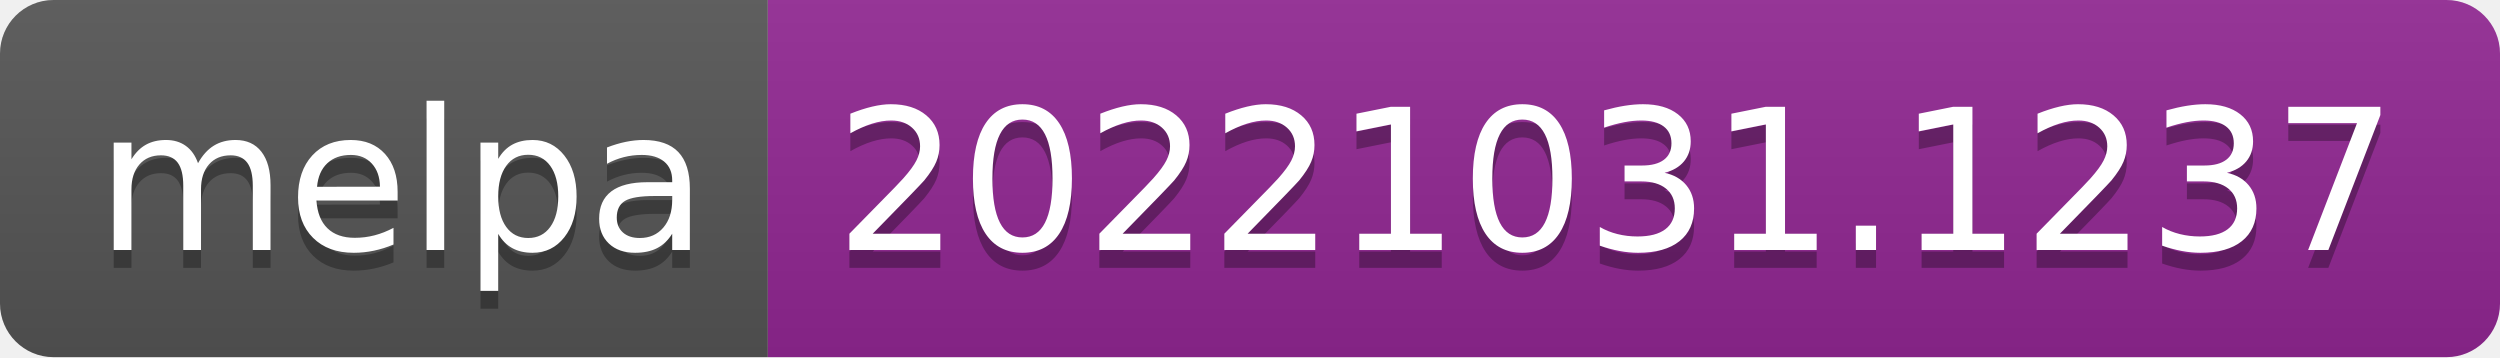
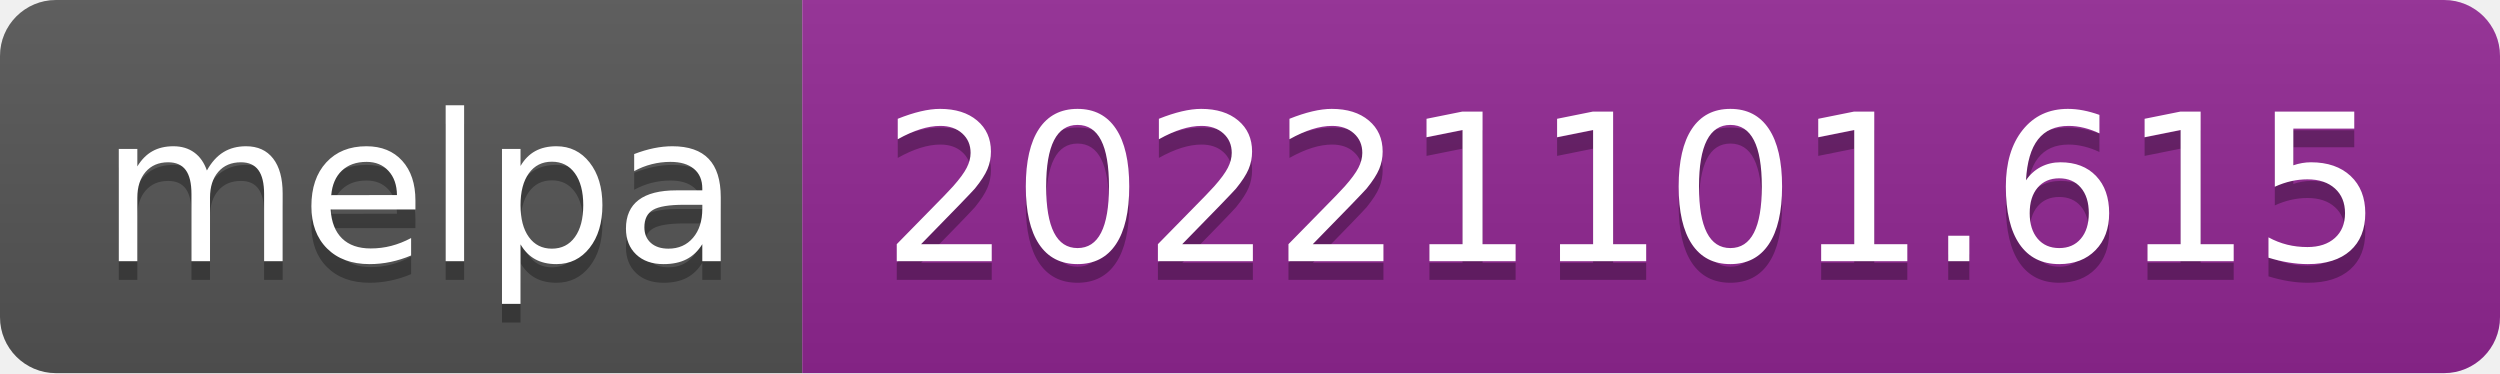
- <svg xmlns="http://www.w3.org/2000/svg" width="140" height="20" role="img" aria-label="melpa: 20221031.1237">
+ <svg xmlns="http://www.w3.org/2000/svg" width="134" height="20" role="img" aria-label="melpa: 20221101.615">
  <linearGradient id="s" x2="0" y2="100%">
    <stop offset="0" stop-color="#bbb" stop-opacity=".1" />
    <stop offset="1" stop-opacity=".1" />
  </linearGradient>
  <clipPath id="r">
-     <rect width="140" height="20" rx="3" fill="#fff" />
+     <rect width="134" height="20" rx="3" fill="#fff" />
  </clipPath>
  <g clip-path="url(#r)">
    <rect width="43" height="20" fill="#555" />
-     <rect x="43" width="97" height="20" fill="#922793" />
-     <rect width="140" height="20" fill="url(#s)" />
+     <rect x="43" width="91" height="20" fill="#922793" />
+     <rect width="134" height="20" fill="url(#s)" />
  </g>
  <g fill="#fff" text-anchor="middle" font-family="Verdana,Geneva,DejaVu Sans,sans-serif" text-rendering="geometricPrecision" font-size="110">
    <text aria-hidden="true" x="225" y="150" fill="#010101" fill-opacity=".3" transform="scale(.1)" textLength="330">melpa</text>
    <text x="225" y="140" transform="scale(.1)" fill="#fff" textLength="330">melpa</text>
-     <text aria-hidden="true" x="905" y="150" fill="#010101" fill-opacity=".3" transform="scale(.1)" textLength="870">20221031.1237</text>
-     <text x="905" y="140" transform="scale(.1)" fill="#fff" textLength="870">20221031.1237</text>
+     <text aria-hidden="true" x="875" y="150" fill="#010101" fill-opacity=".3" transform="scale(.1)" textLength="810">20221101.615</text>
+     <text x="875" y="140" transform="scale(.1)" fill="#fff" textLength="810">20221101.615</text>
  </g>
</svg>
